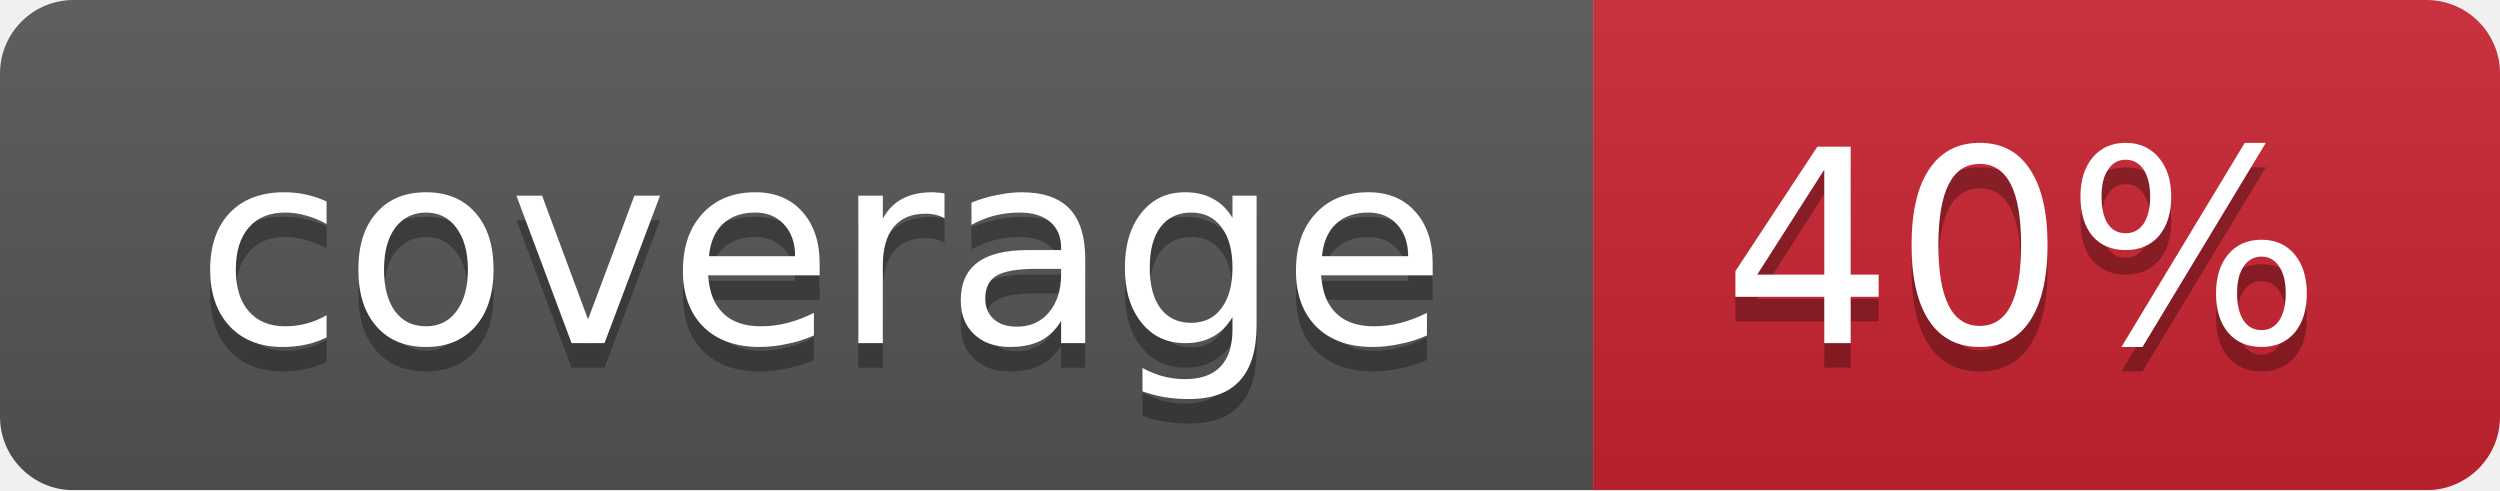
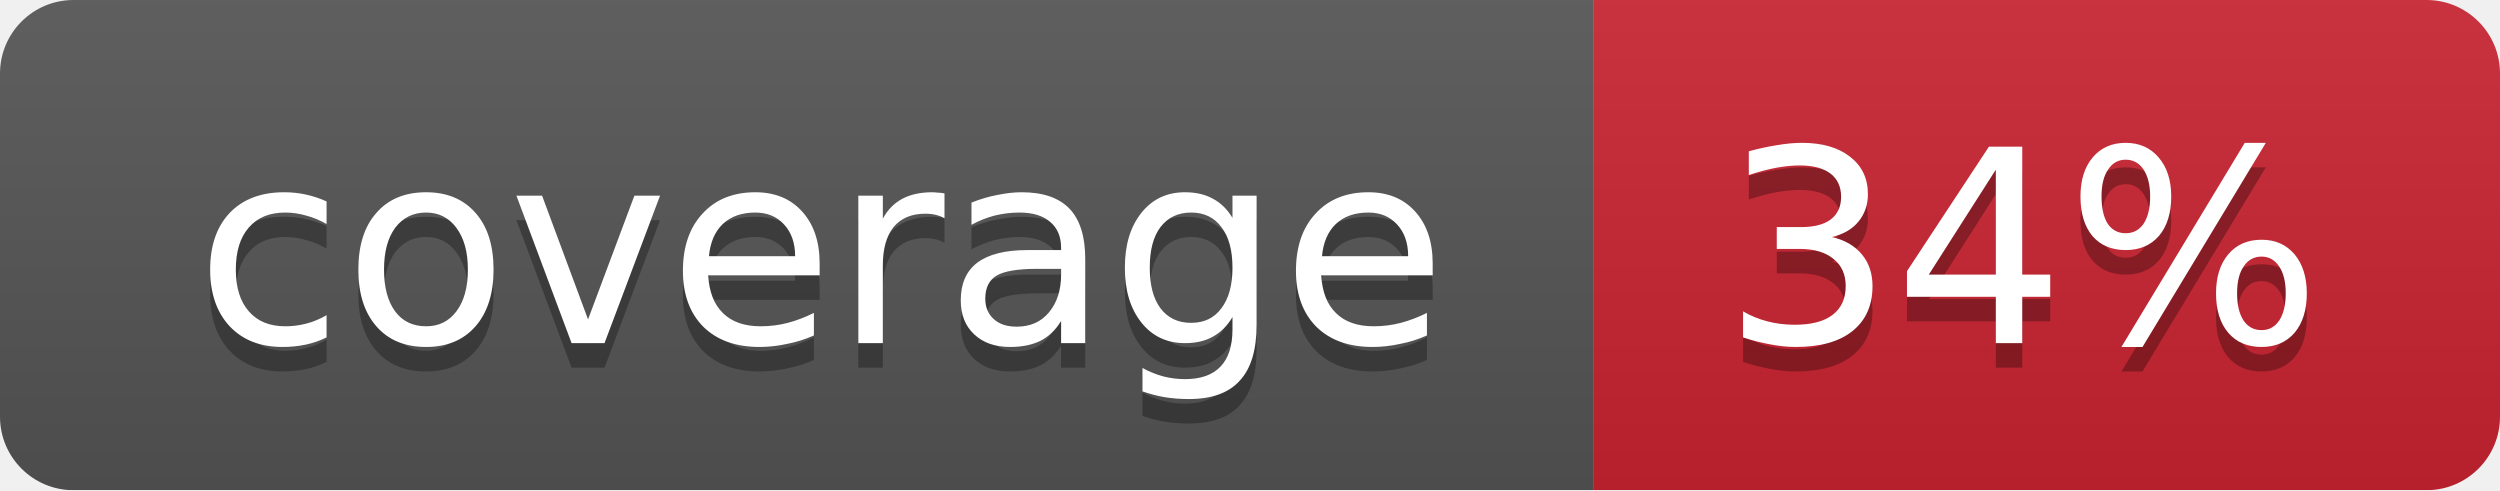
<svg xmlns="http://www.w3.org/2000/svg" width="102" height="20">
  <linearGradient id="smooth" x2="0" y2="100%">
    <stop offset="0" stop-color="#bbb" stop-opacity=".1" />
    <stop offset="1" stop-opacity=".1" />
  </linearGradient>
  <mask id="round">
    <rect width="102" height="20" rx="3" fill="#fff" />
  </mask>
  <g mask="url(#round)">
    <rect width="65" height="20" fill="#555" />
    <rect x="65" width="37" height="20" fill="#cb2431" />
    <rect width="102" height="20" fill="url(#smooth)" />
  </g>
  <g fill="#fff" text-anchor="middle" font-family="DejaVu Sans,Verdana,Geneva,sans-serif" font-size="11">
    <text x="33.5" y="15" fill="#010101" fill-opacity=".3">coverage</text>
    <text x="33.5" y="14">coverage</text>
-     <text x="82.5" y="15" fill="#010101" fill-opacity=".3">40%</text>
-     <text x="82.5" y="14">40%</text>
+     <text x="82.5" y="15" fill="#010101" fill-opacity=".3">34%</text>
+     <text x="82.5" y="14">34%</text>
  </g>
</svg>
